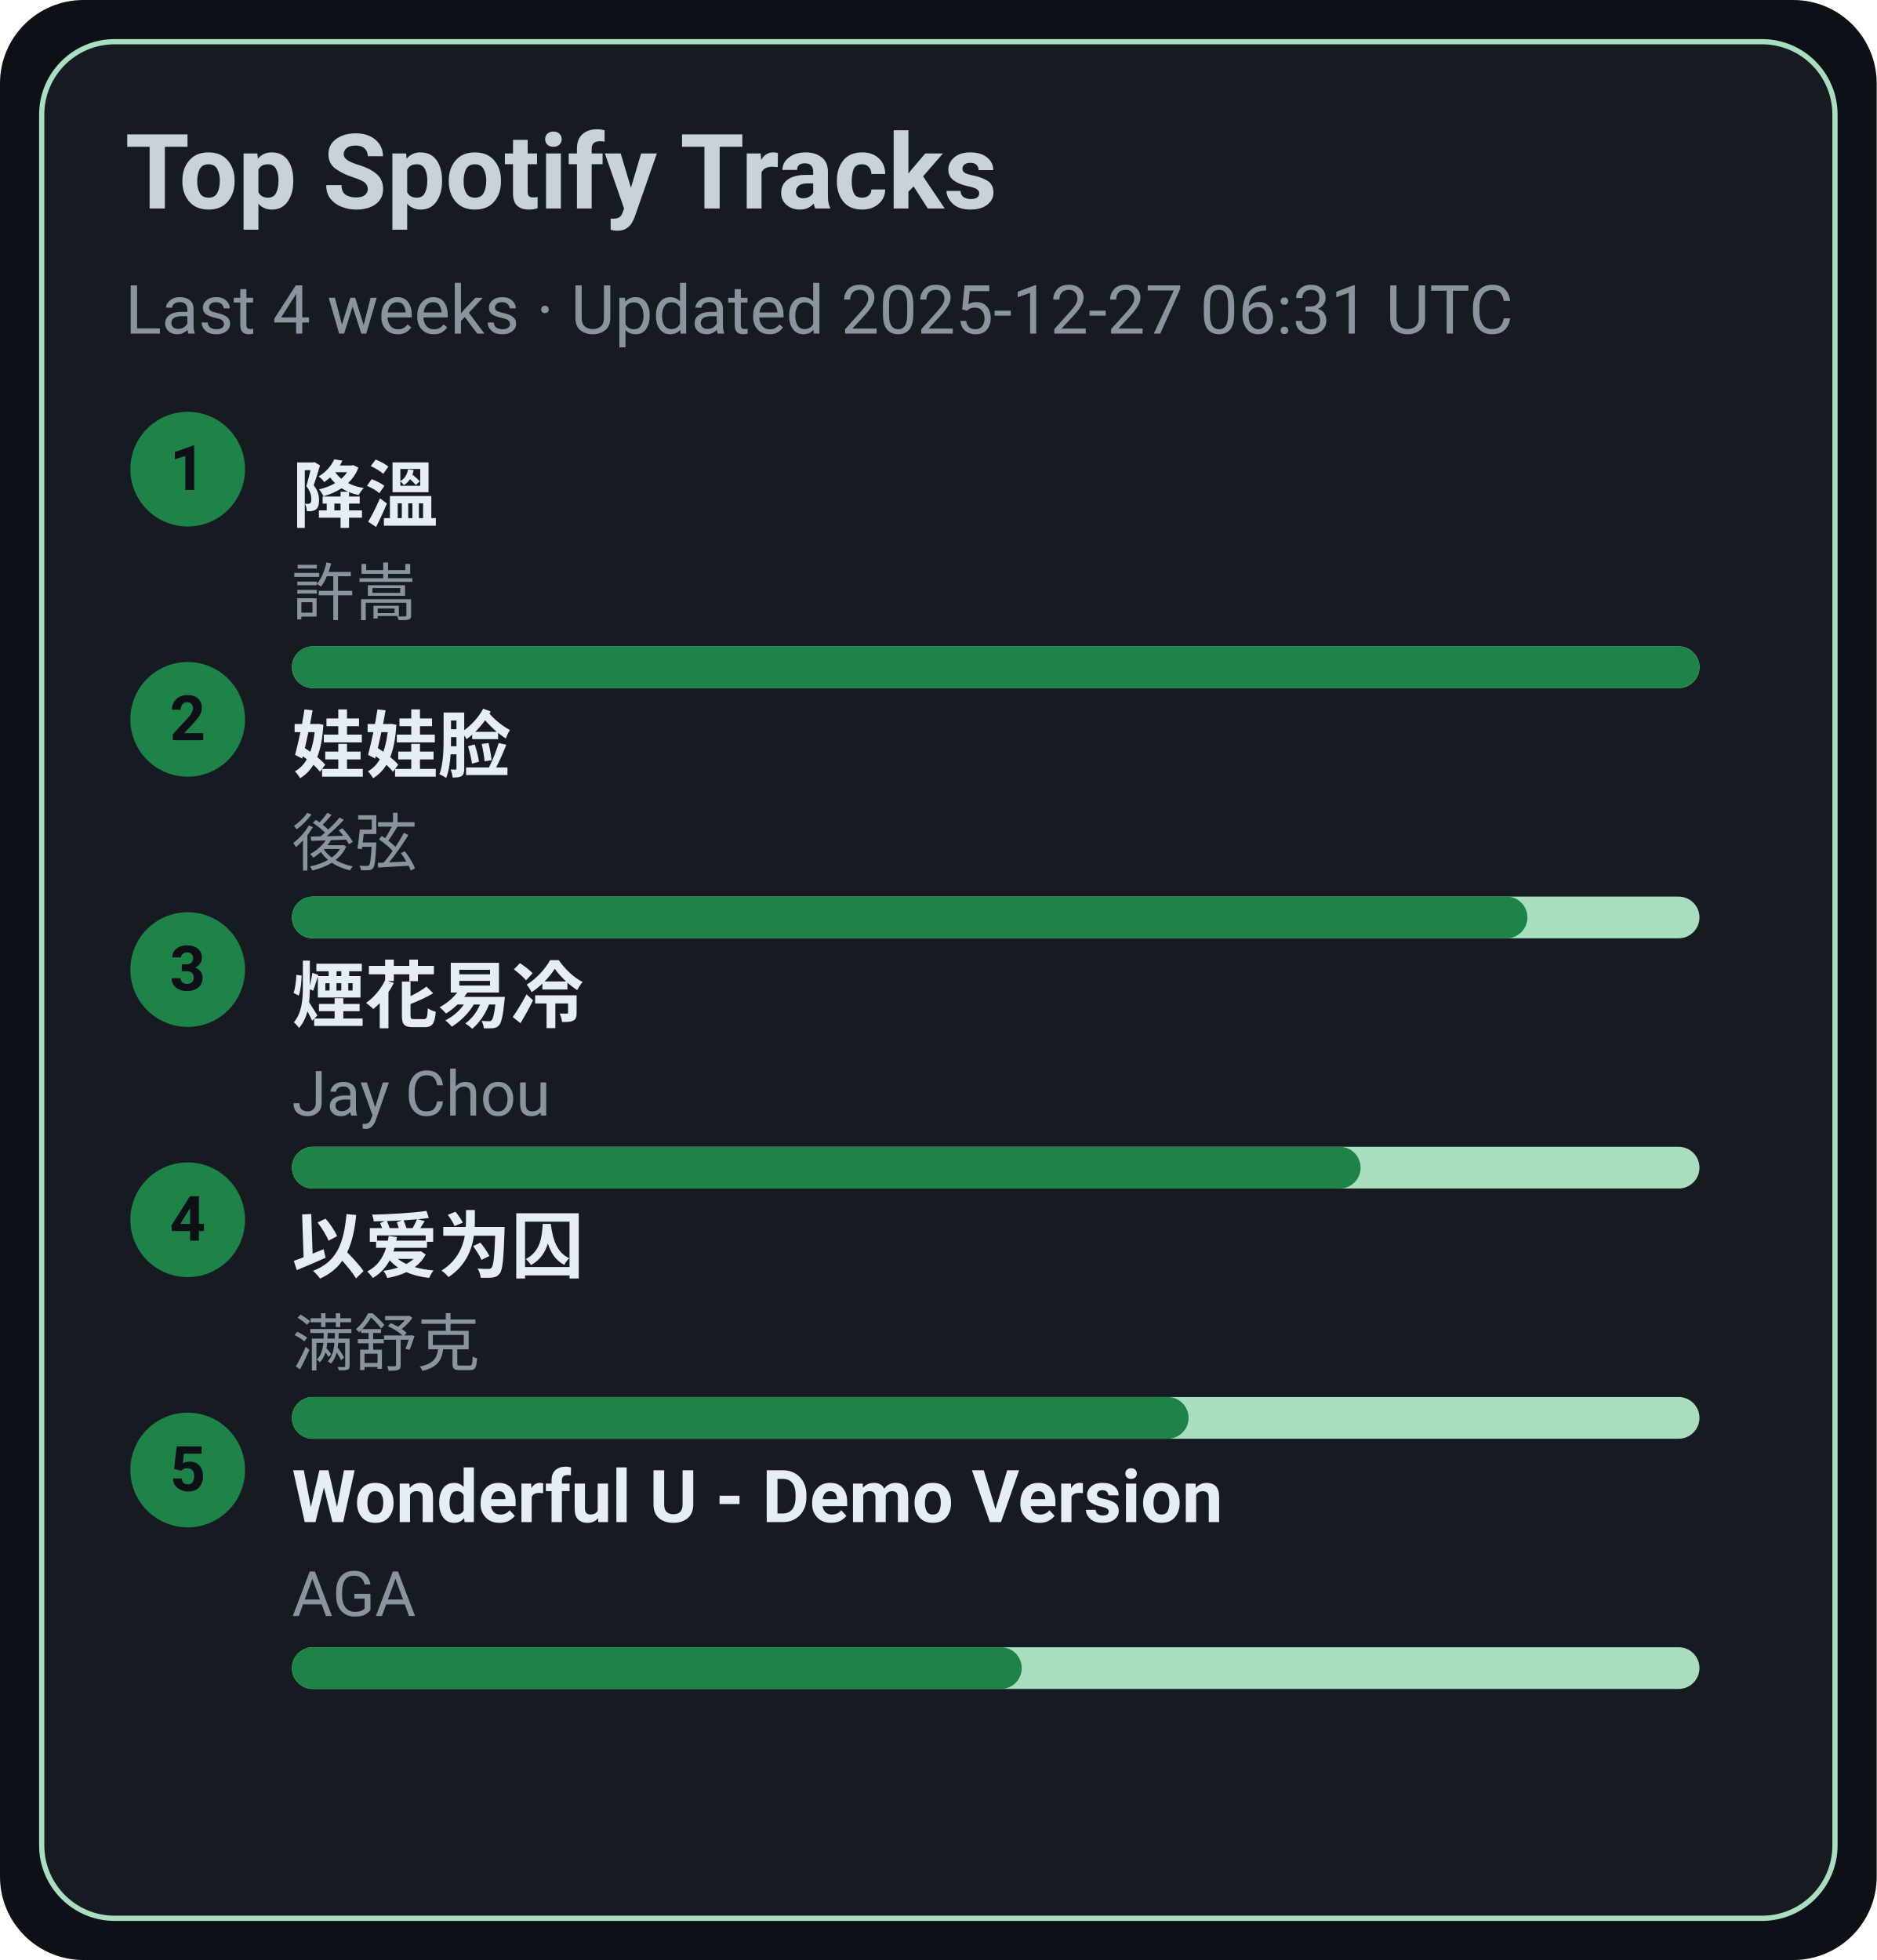
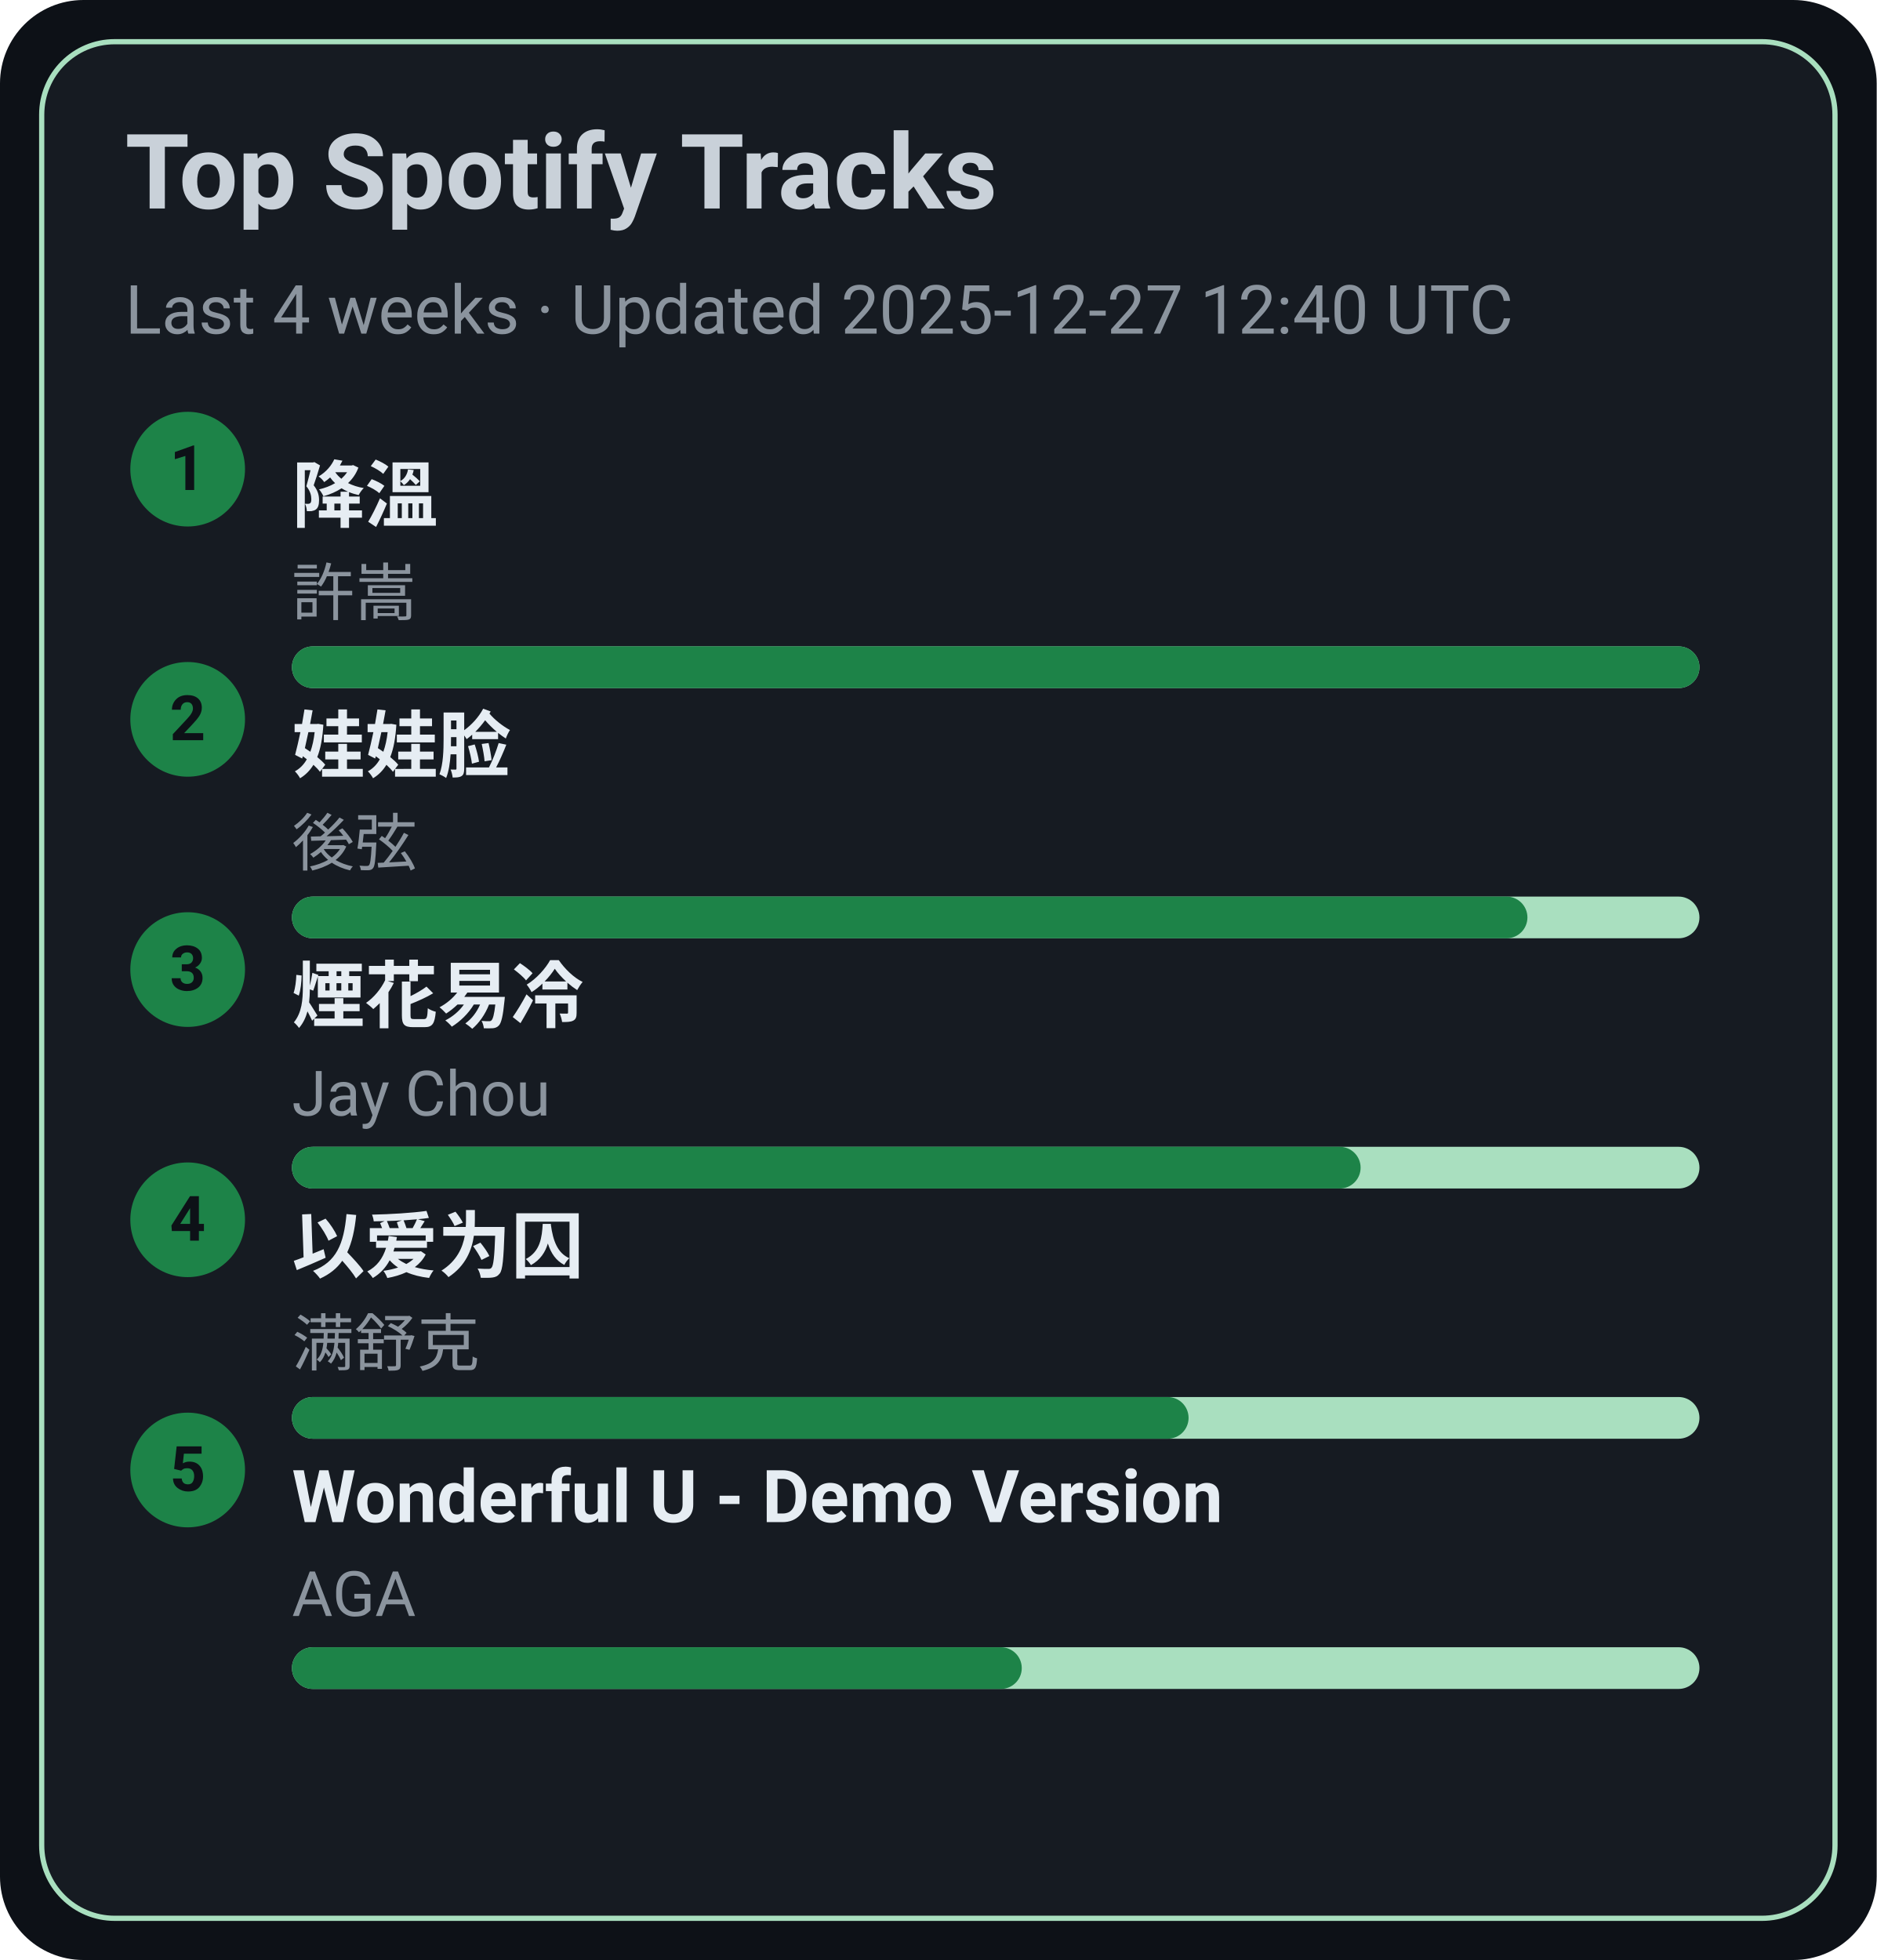
<svg xmlns="http://www.w3.org/2000/svg" width="360" height="376" viewBox="0 0 360 376">
  <style>text{font-family:-apple-system,BlinkMacSystemFont,Segoe UI,Roboto,Ubuntu,Helvetica Neue,Arial,Noto Sans,sans-serif}</style>
  <rect width="360" height="376" rx="16" fill="#0d1117" />
  <rect x="8" y="8" width="344" height="360" rx="14" fill="#161b22" stroke="#A9DFBF" />
  <text x="24" y="40" font-size="20" fill="#c9d1d9" font-weight="600">Top Spotify Tracks</text>
-   <text x="24" y="64" font-size="13" fill="#8b949e">Last 4 weeks · Updated 2025-12-27 06:31 UTC</text>
+   <text x="24" y="64" font-size="13" fill="#8b949e">Last 4 weeks · Updated 2025-12-27 12:40 UTC</text>
  <circle cx="36" cy="90" r="11" fill="#1D8348" />
  <text x="36" y="94" text-anchor="middle" font-size="12" fill="#0d1117" font-weight="700">1</text>
  <a href="https://open.spotify.com/track/2q9uhrOfyOnBa3oWR1PfYT" target="_blank" rel="noopener noreferrer">
    <text x="56" y="100" font-size="14" fill="#e6edf3" font-weight="600">降溫</text>
  </a>
  <text x="56" y="118" font-size="12" fill="#8b949e">許嵩</text>
  <rect x="56" y="124" width="270" height="8" rx="4" fill="#A9DFBF" />
  <rect x="56" y="124" width="270" height="8" rx="4" fill="#1D8348" />
  <circle cx="36" cy="138" r="11" fill="#1D8348" />
  <text x="36" y="142" text-anchor="middle" font-size="12" fill="#0d1117" font-weight="700">2</text>
  <a href="https://open.spotify.com/track/08ouEICweFmqfgPJnRIQkE" target="_blank" rel="noopener noreferrer">
    <text x="56" y="148" font-size="14" fill="#e6edf3" font-weight="600">娃娃脸</text>
  </a>
  <text x="56" y="166" font-size="12" fill="#8b949e">後弦</text>
  <rect x="56" y="172" width="270" height="8" rx="4" fill="#A9DFBF" />
  <rect x="56" y="172" width="237" height="8" rx="4" fill="#1D8348" />
  <circle cx="36" cy="186" r="11" fill="#1D8348" />
  <text x="36" y="190" text-anchor="middle" font-size="12" fill="#0d1117" font-weight="700">3</text>
  <a href="https://open.spotify.com/track/24beWW0pQCJEF3IVSpIryu" target="_blank" rel="noopener noreferrer">
    <text x="56" y="196" font-size="14" fill="#e6edf3" font-weight="600">煙花易冷</text>
  </a>
  <text x="56" y="214" font-size="12" fill="#8b949e">Jay Chou</text>
  <rect x="56" y="220" width="270" height="8" rx="4" fill="#A9DFBF" />
  <rect x="56" y="220" width="205" height="8" rx="4" fill="#1D8348" />
  <circle cx="36" cy="234" r="11" fill="#1D8348" />
  <text x="36" y="238" text-anchor="middle" font-size="12" fill="#0d1117" font-weight="700">4</text>
  <a href="https://open.spotify.com/track/0RW2LEfGQK5BaIho6sSLqf" target="_blank" rel="noopener noreferrer">
    <text x="56" y="244" font-size="14" fill="#e6edf3" font-weight="600">以爱为囚</text>
  </a>
  <text x="56" y="262" font-size="12" fill="#8b949e">满舒克</text>
  <rect x="56" y="268" width="270" height="8" rx="4" fill="#A9DFBF" />
  <rect x="56" y="268" width="172" height="8" rx="4" fill="#1D8348" />
  <circle cx="36" cy="282" r="11" fill="#1D8348" />
  <text x="36" y="286" text-anchor="middle" font-size="12" fill="#0d1117" font-weight="700">5</text>
  <a href="https://open.spotify.com/track/2eSNpIOFoi1Q8wxw6CycXJ" target="_blank" rel="noopener noreferrer">
    <text x="56" y="292" font-size="14" fill="#e6edf3" font-weight="600">Wonderful U - Demo Version</text>
  </a>
  <text x="56" y="310" font-size="12" fill="#8b949e">AGA</text>
  <rect x="56" y="316" width="270" height="8" rx="4" fill="#A9DFBF" />
  <rect x="56" y="316" width="140" height="8" rx="4" fill="#1D8348" />
</svg>
